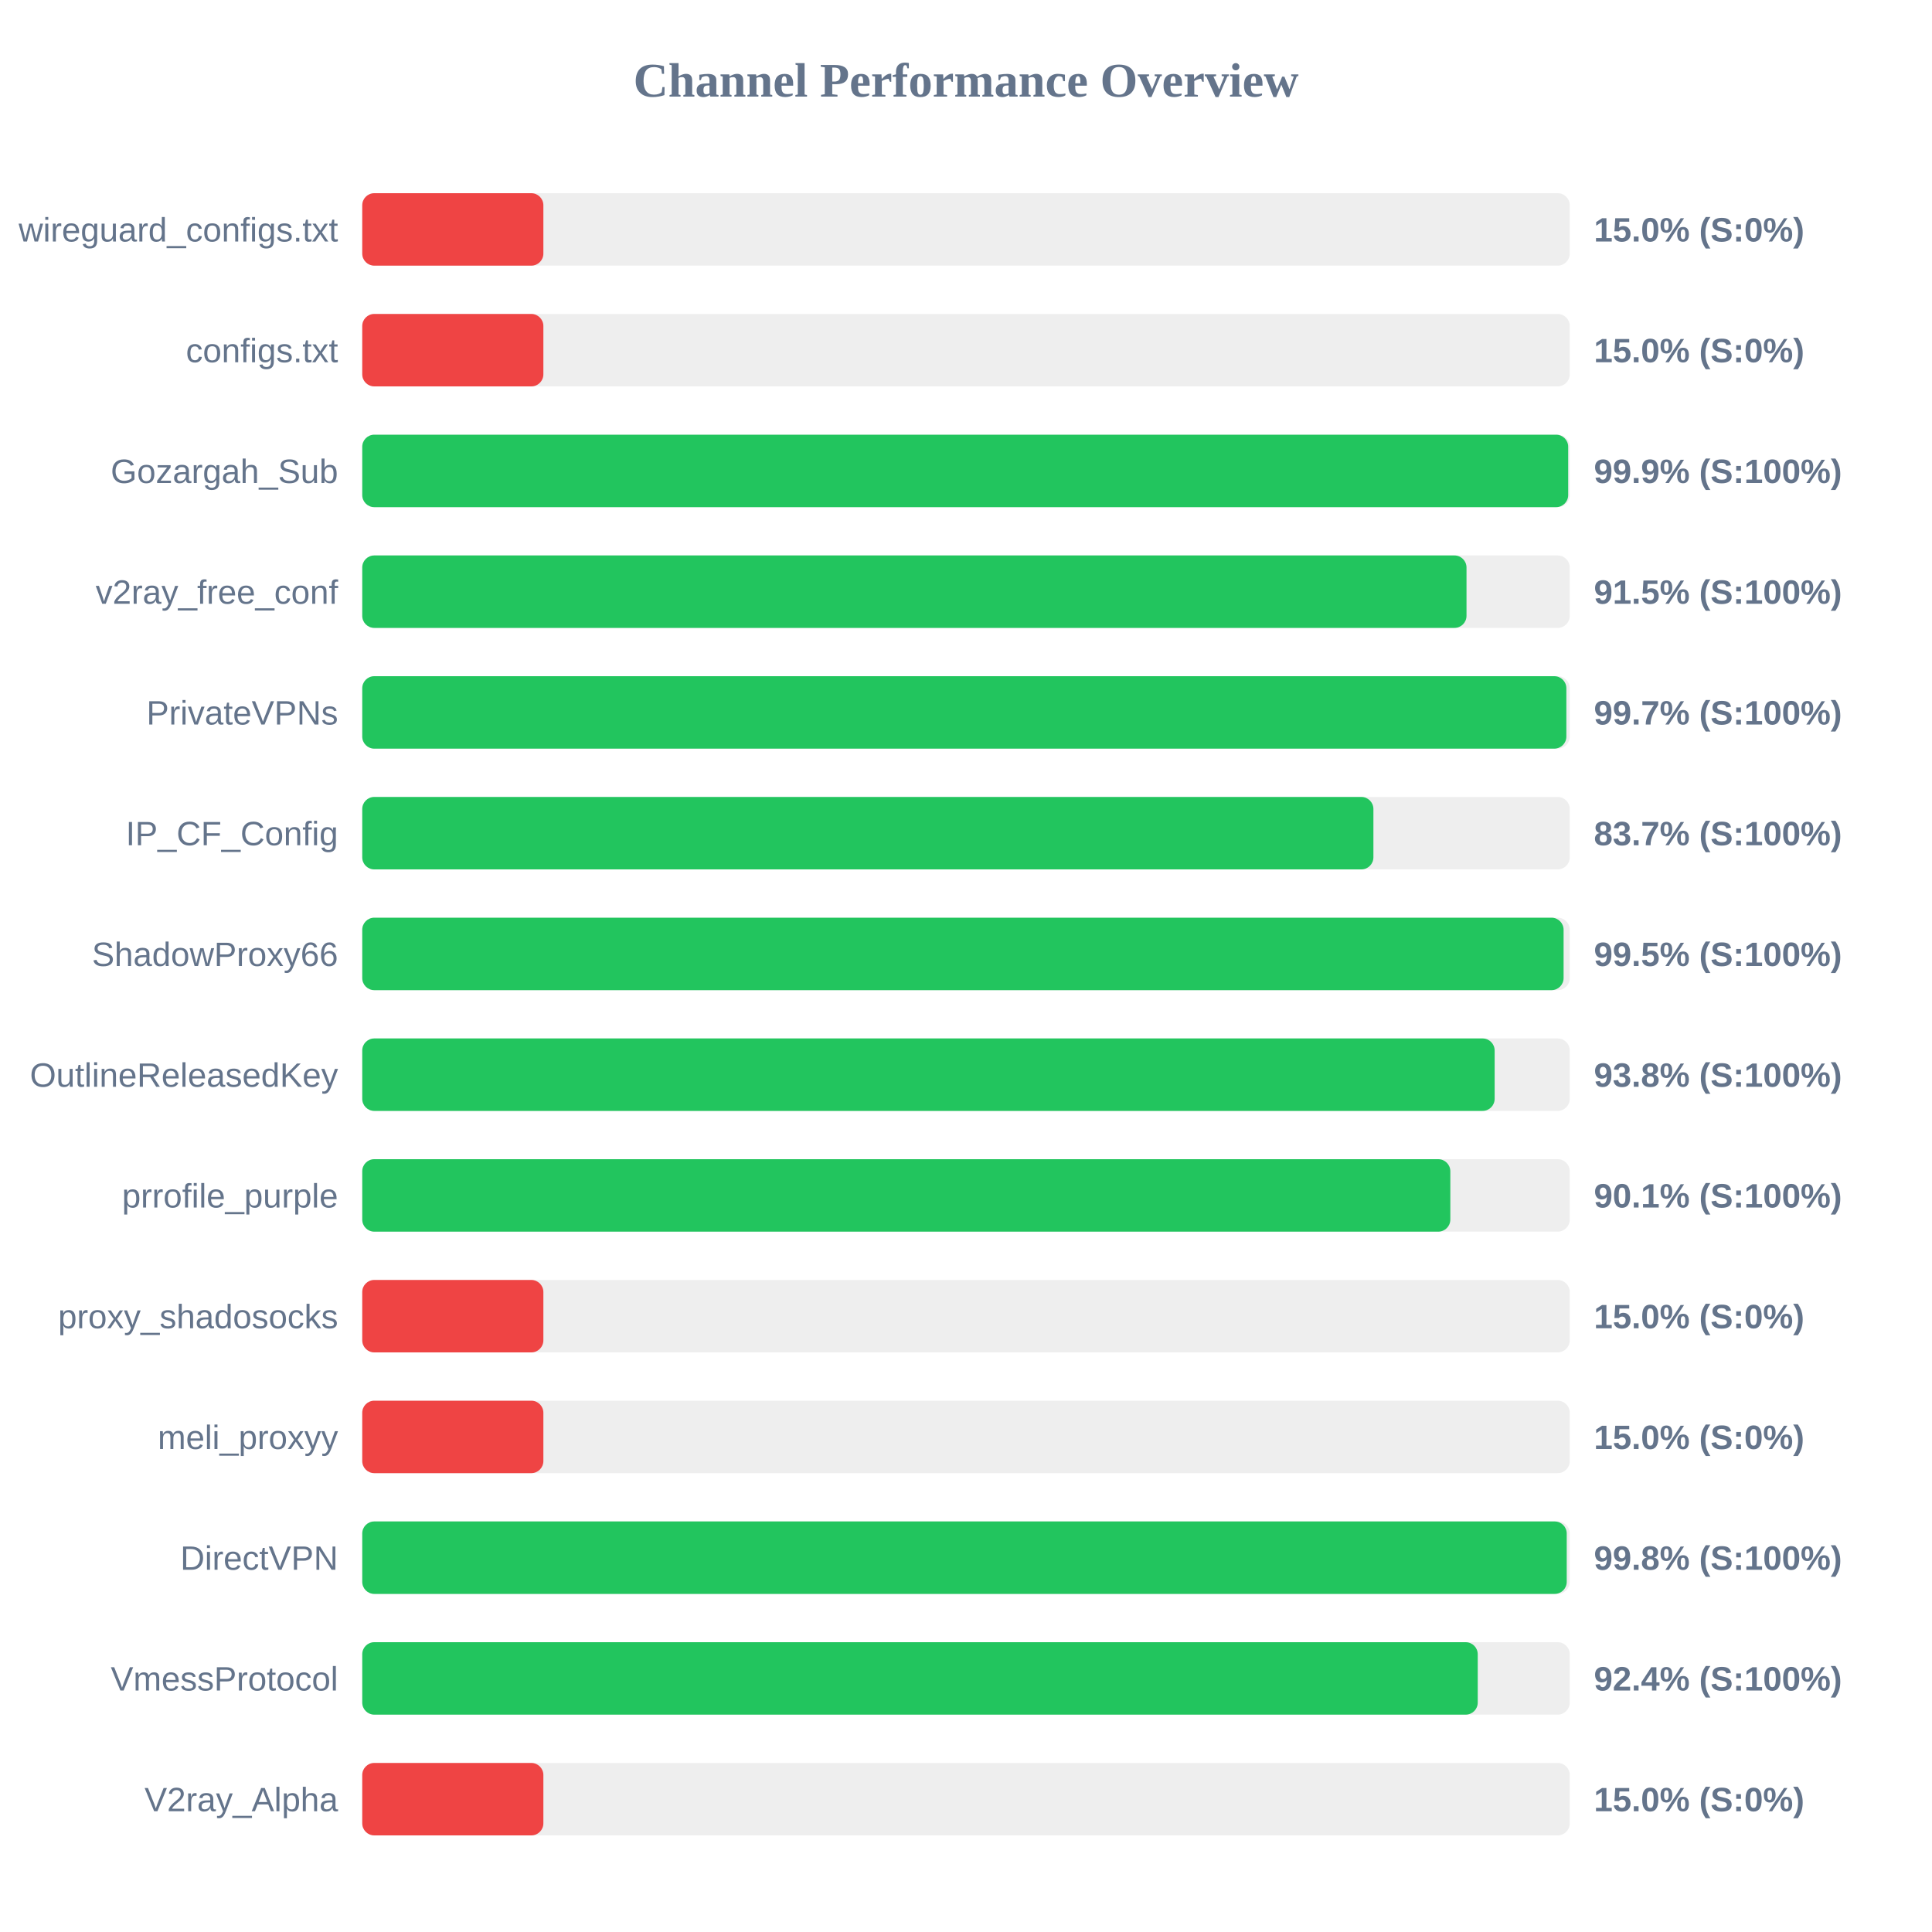
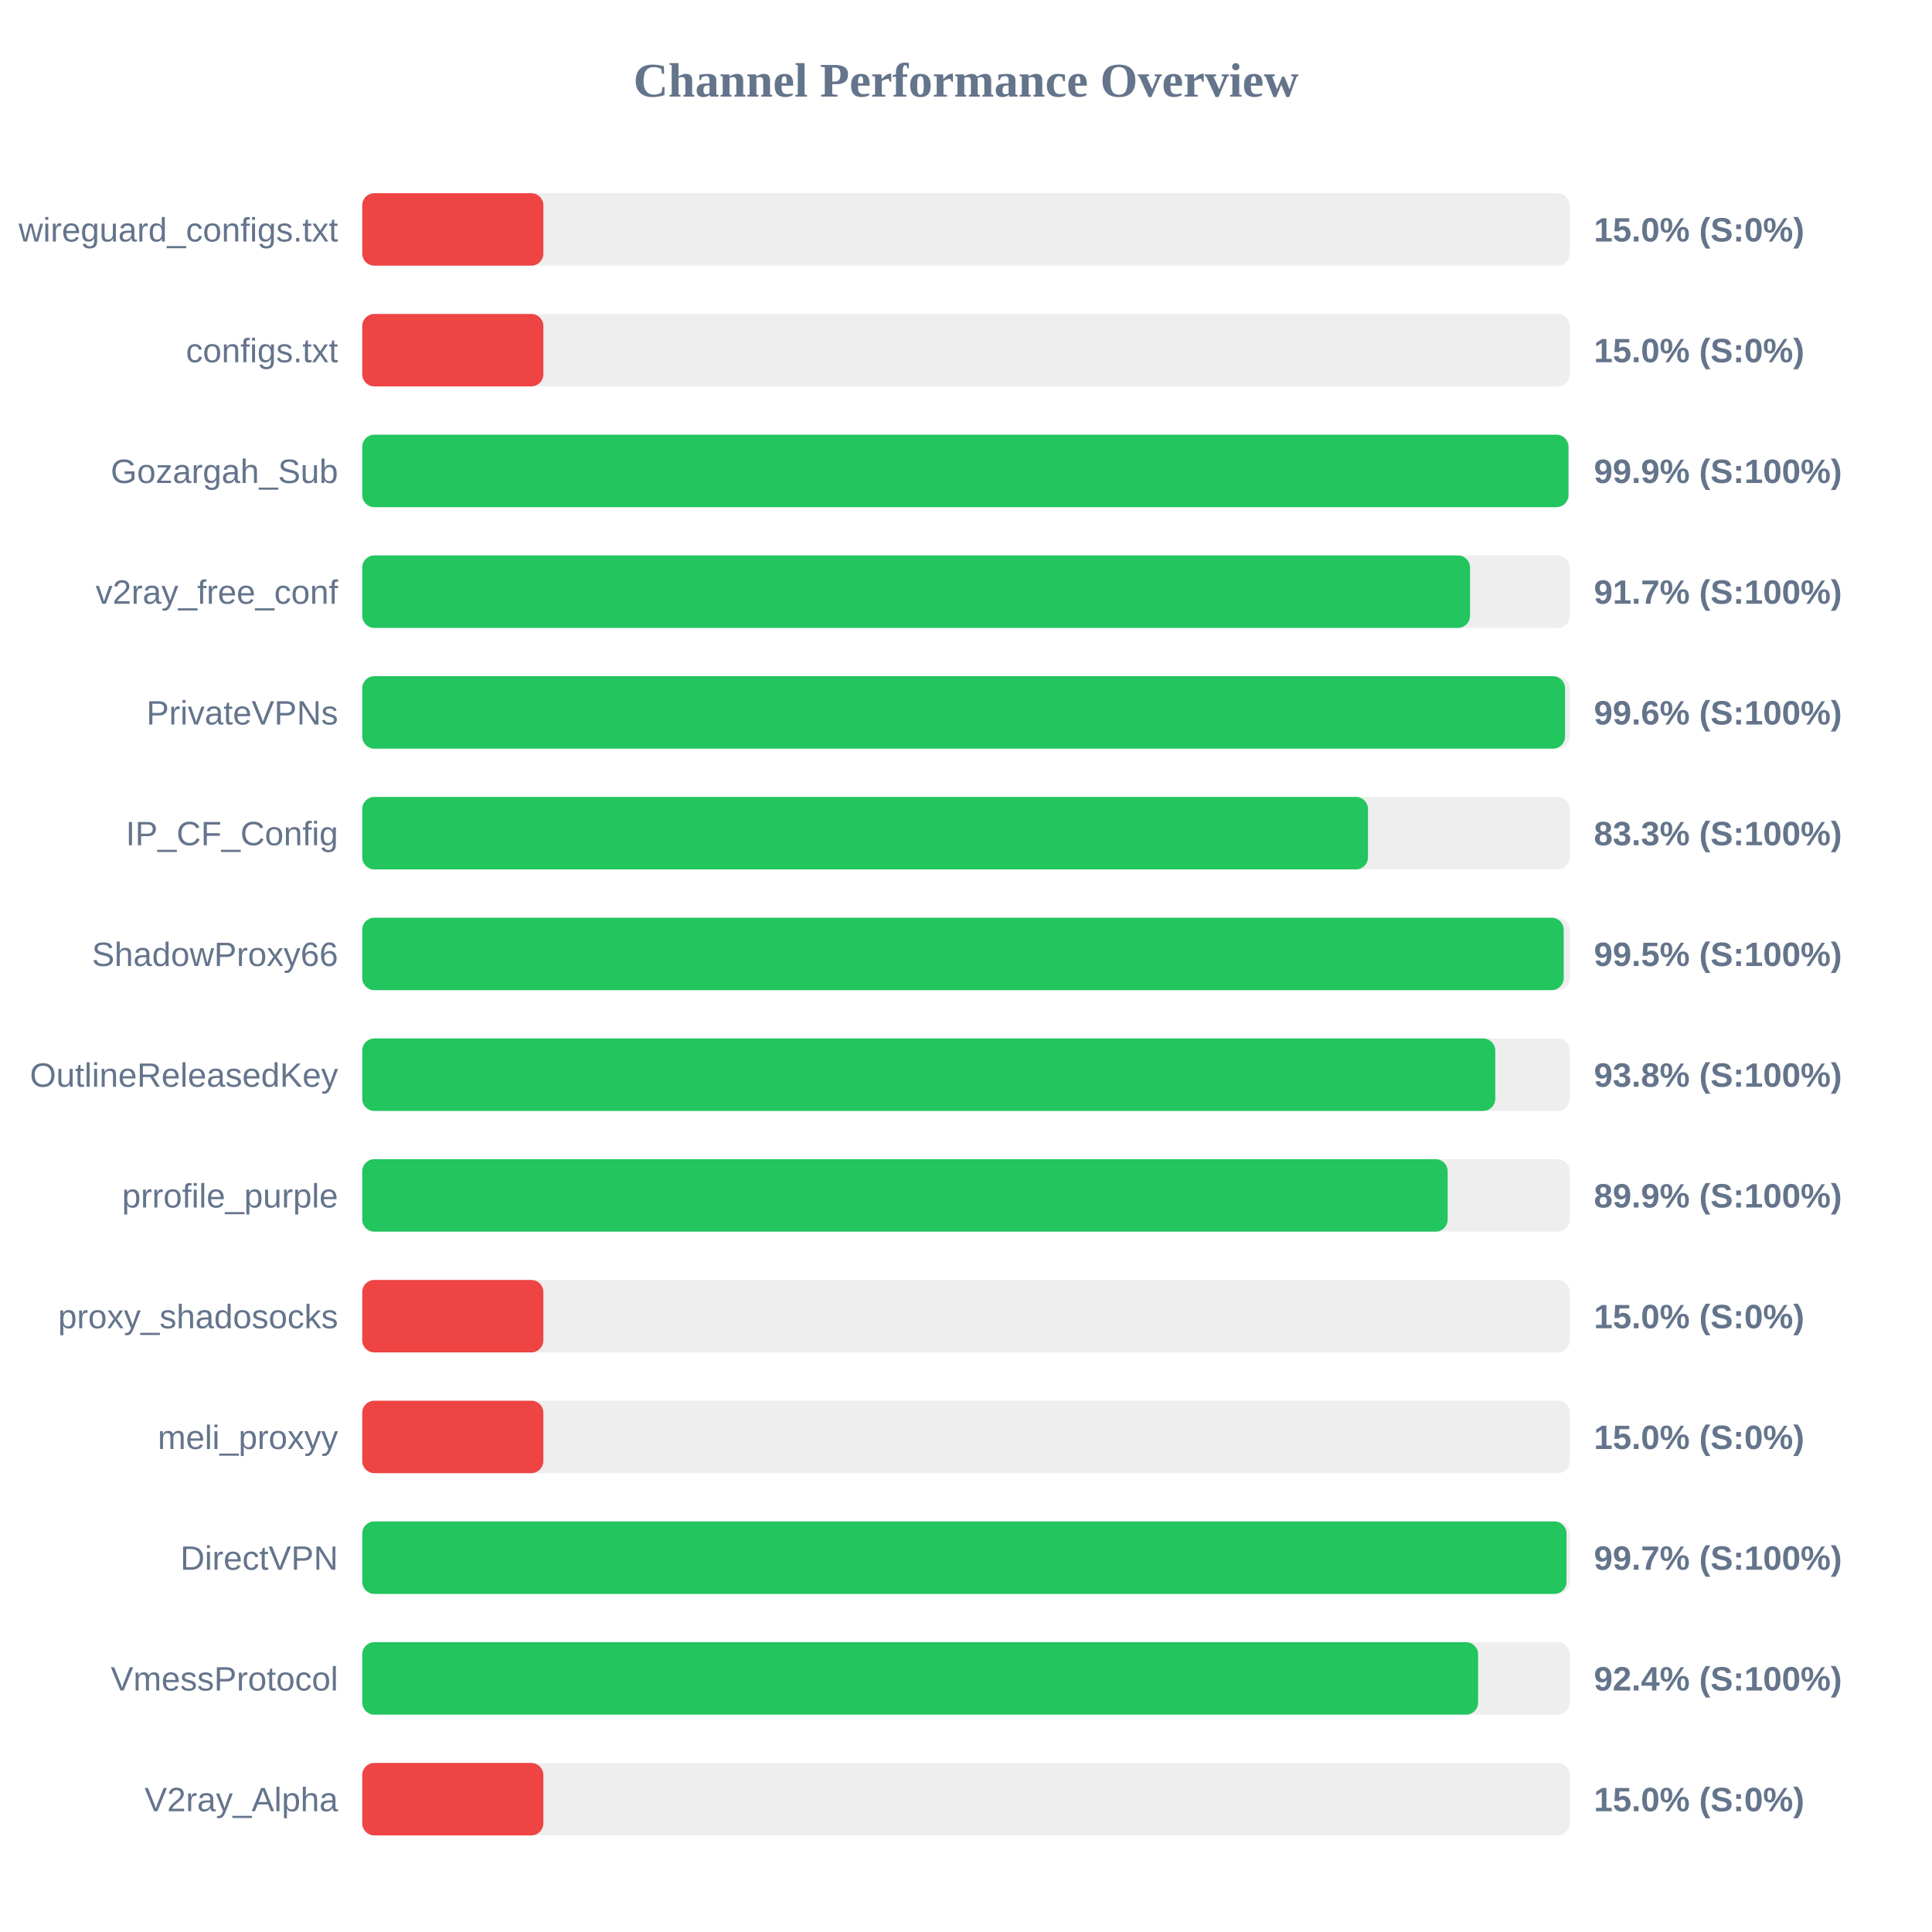
<svg xmlns="http://www.w3.org/2000/svg" width="800" height="800" version="1.1">
  <style>
        .row { font: 14px Arial; fill: #64748b; }
        .score { font: bold 14px Arial; fill: #64748b; }
    </style>
  <text x="400" y="40" text-anchor="middle" font-size="20px" font-weight="bold" fill="#64748b">Channel Performance Overview</text>
  <rect x="150" y="80" width="500" height="30" fill="#eee" rx="5" />
  <rect x="150" y="80" width="75.0" height="30" fill="#ef4444" rx="5" />
  <text x="140" y="100" text-anchor="end" class="row">wireguard_configs.txt</text>
  <text x="660" y="100" text-anchor="start" class="score">15.0% (S:0%)</text>
  <rect x="150" y="130" width="500" height="30" fill="#eee" rx="5" />
  <rect x="150" y="130" width="75.0" height="30" fill="#ef4444" rx="5" />
  <text x="140" y="150" text-anchor="end" class="row">configs.txt</text>
  <text x="660" y="150" text-anchor="start" class="score">15.0% (S:0%)</text>
  <rect x="150" y="180" width="500" height="30" fill="#eee" rx="5" />
-   <rect x="150" y="180" width="499.35" height="30" fill="#22c55e" rx="5" />
+   <rect x="150" y="180" width="499.45" height="30" fill="#22c55e" rx="5" />
  <text x="140" y="200" text-anchor="end" class="row">Gozargah_Sub</text>
  <text x="660" y="200" text-anchor="start" class="score">99.9% (S:100%)</text>
  <rect x="150" y="230" width="500" height="30" fill="#eee" rx="5" />
-   <rect x="150" y="230" width="457.25" height="30" fill="#22c55e" rx="5" />
+   <rect x="150" y="230" width="458.7" height="30" fill="#22c55e" rx="5" />
  <text x="140" y="250" text-anchor="end" class="row">v2ray_free_conf</text>
-   <text x="660" y="250" text-anchor="start" class="score">91.5% (S:100%)</text>
+   <text x="660" y="250" text-anchor="start" class="score">91.7% (S:100%)</text>
  <rect x="150" y="280" width="500" height="30" fill="#eee" rx="5" />
-   <rect x="150" y="280" width="498.6" height="30" fill="#22c55e" rx="5" />
+   <rect x="150" y="280" width="498.05" height="30" fill="#22c55e" rx="5" />
  <text x="140" y="300" text-anchor="end" class="row">PrivateVPNs</text>
-   <text x="660" y="300" text-anchor="start" class="score">99.7% (S:100%)</text>
+   <text x="660" y="300" text-anchor="start" class="score">99.6% (S:100%)</text>
  <rect x="150" y="330" width="500" height="30" fill="#eee" rx="5" />
-   <rect x="150" y="330" width="418.7" height="30" fill="#22c55e" rx="5" />
+   <rect x="150" y="330" width="416.45" height="30" fill="#22c55e" rx="5" />
  <text x="140" y="350" text-anchor="end" class="row">IP_CF_Config</text>
-   <text x="660" y="350" text-anchor="start" class="score">83.7% (S:100%)</text>
+   <text x="660" y="350" text-anchor="start" class="score">83.3% (S:100%)</text>
  <rect x="150" y="380" width="500" height="30" fill="#eee" rx="5" />
-   <rect x="150" y="380" width="497.45" height="30" fill="#22c55e" rx="5" />
+   <rect x="150" y="380" width="497.5" height="30" fill="#22c55e" rx="5" />
  <text x="140" y="400" text-anchor="end" class="row">ShadowProxy66</text>
  <text x="660" y="400" text-anchor="start" class="score">99.5% (S:100%)</text>
  <rect x="150" y="430" width="500" height="30" fill="#eee" rx="5" />
-   <rect x="150" y="430" width="468.9" height="30" fill="#22c55e" rx="5" />
+   <rect x="150" y="430" width="469.15" height="30" fill="#22c55e" rx="5" />
  <text x="140" y="450" text-anchor="end" class="row">OutlineReleasedKey</text>
  <text x="660" y="450" text-anchor="start" class="score">93.8% (S:100%)</text>
  <rect x="150" y="480" width="500" height="30" fill="#eee" rx="5" />
-   <rect x="150" y="480" width="450.55" height="30" fill="#22c55e" rx="5" />
+   <rect x="150" y="480" width="449.45" height="30" fill="#22c55e" rx="5" />
  <text x="140" y="500" text-anchor="end" class="row">prrofile_purple</text>
-   <text x="660" y="500" text-anchor="start" class="score">90.1% (S:100%)</text>
+   <text x="660" y="500" text-anchor="start" class="score">89.9% (S:100%)</text>
  <rect x="150" y="530" width="500" height="30" fill="#eee" rx="5" />
  <rect x="150" y="530" width="75.0" height="30" fill="#ef4444" rx="5" />
  <text x="140" y="550" text-anchor="end" class="row">proxy_shadosocks</text>
  <text x="660" y="550" text-anchor="start" class="score">15.0% (S:0%)</text>
  <rect x="150" y="580" width="500" height="30" fill="#eee" rx="5" />
  <rect x="150" y="580" width="75.0" height="30" fill="#ef4444" rx="5" />
  <text x="140" y="600" text-anchor="end" class="row">meli_proxyy</text>
  <text x="660" y="600" text-anchor="start" class="score">15.0% (S:0%)</text>
  <rect x="150" y="630" width="500" height="30" fill="#eee" rx="5" />
-   <rect x="150" y="630" width="498.75" height="30" fill="#22c55e" rx="5" />
+   <rect x="150" y="630" width="498.65" height="30" fill="#22c55e" rx="5" />
  <text x="140" y="650" text-anchor="end" class="row">DirectVPN</text>
-   <text x="660" y="650" text-anchor="start" class="score">99.8% (S:100%)</text>
+   <text x="660" y="650" text-anchor="start" class="score">99.7% (S:100%)</text>
  <rect x="150" y="680" width="500" height="30" fill="#eee" rx="5" />
-   <rect x="150" y="680" width="461.9" height="30" fill="#22c55e" rx="5" />
+   <rect x="150" y="680" width="462.05" height="30" fill="#22c55e" rx="5" />
  <text x="140" y="700" text-anchor="end" class="row">VmessProtocol</text>
  <text x="660" y="700" text-anchor="start" class="score">92.4% (S:100%)</text>
  <rect x="150" y="730" width="500" height="30" fill="#eee" rx="5" />
  <rect x="150" y="730" width="75.0" height="30" fill="#ef4444" rx="5" />
  <text x="140" y="750" text-anchor="end" class="row">V2ray_Alpha</text>
  <text x="660" y="750" text-anchor="start" class="score">15.0% (S:0%)</text>
</svg>
